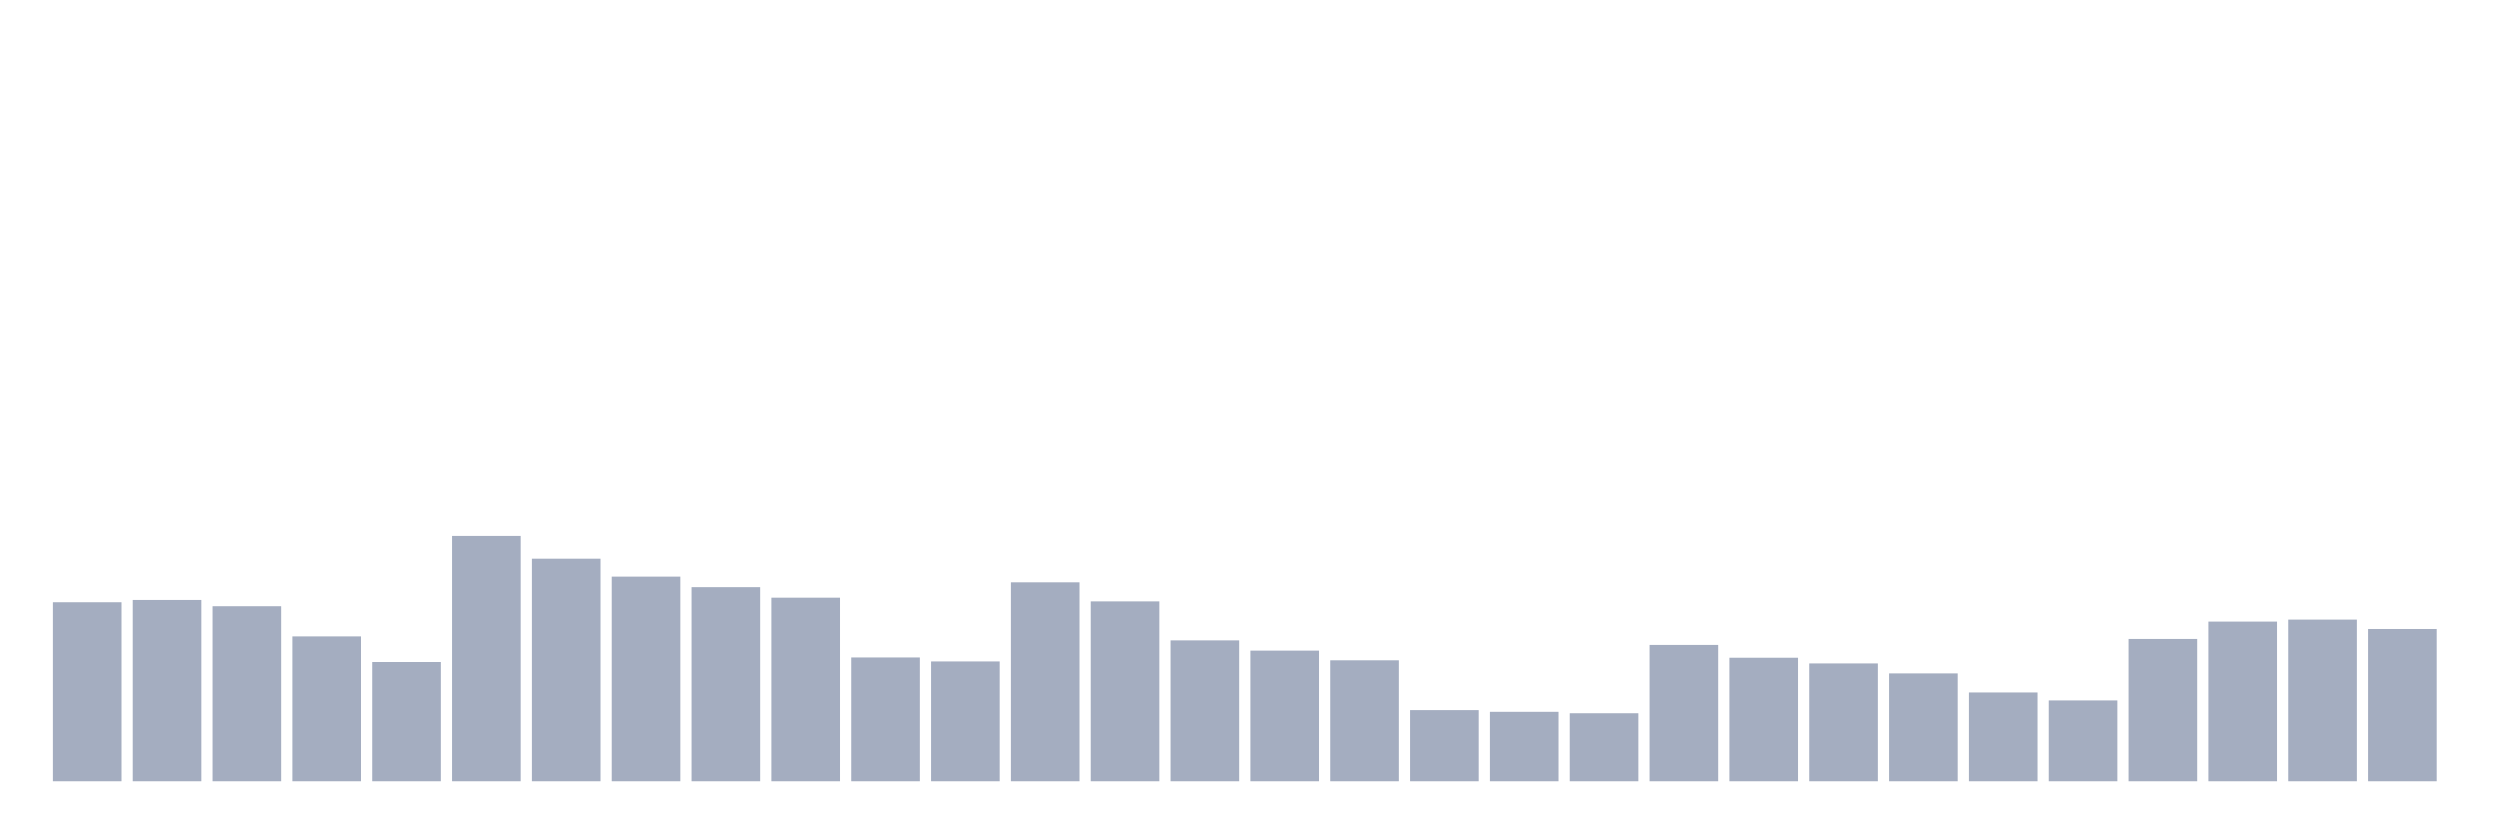
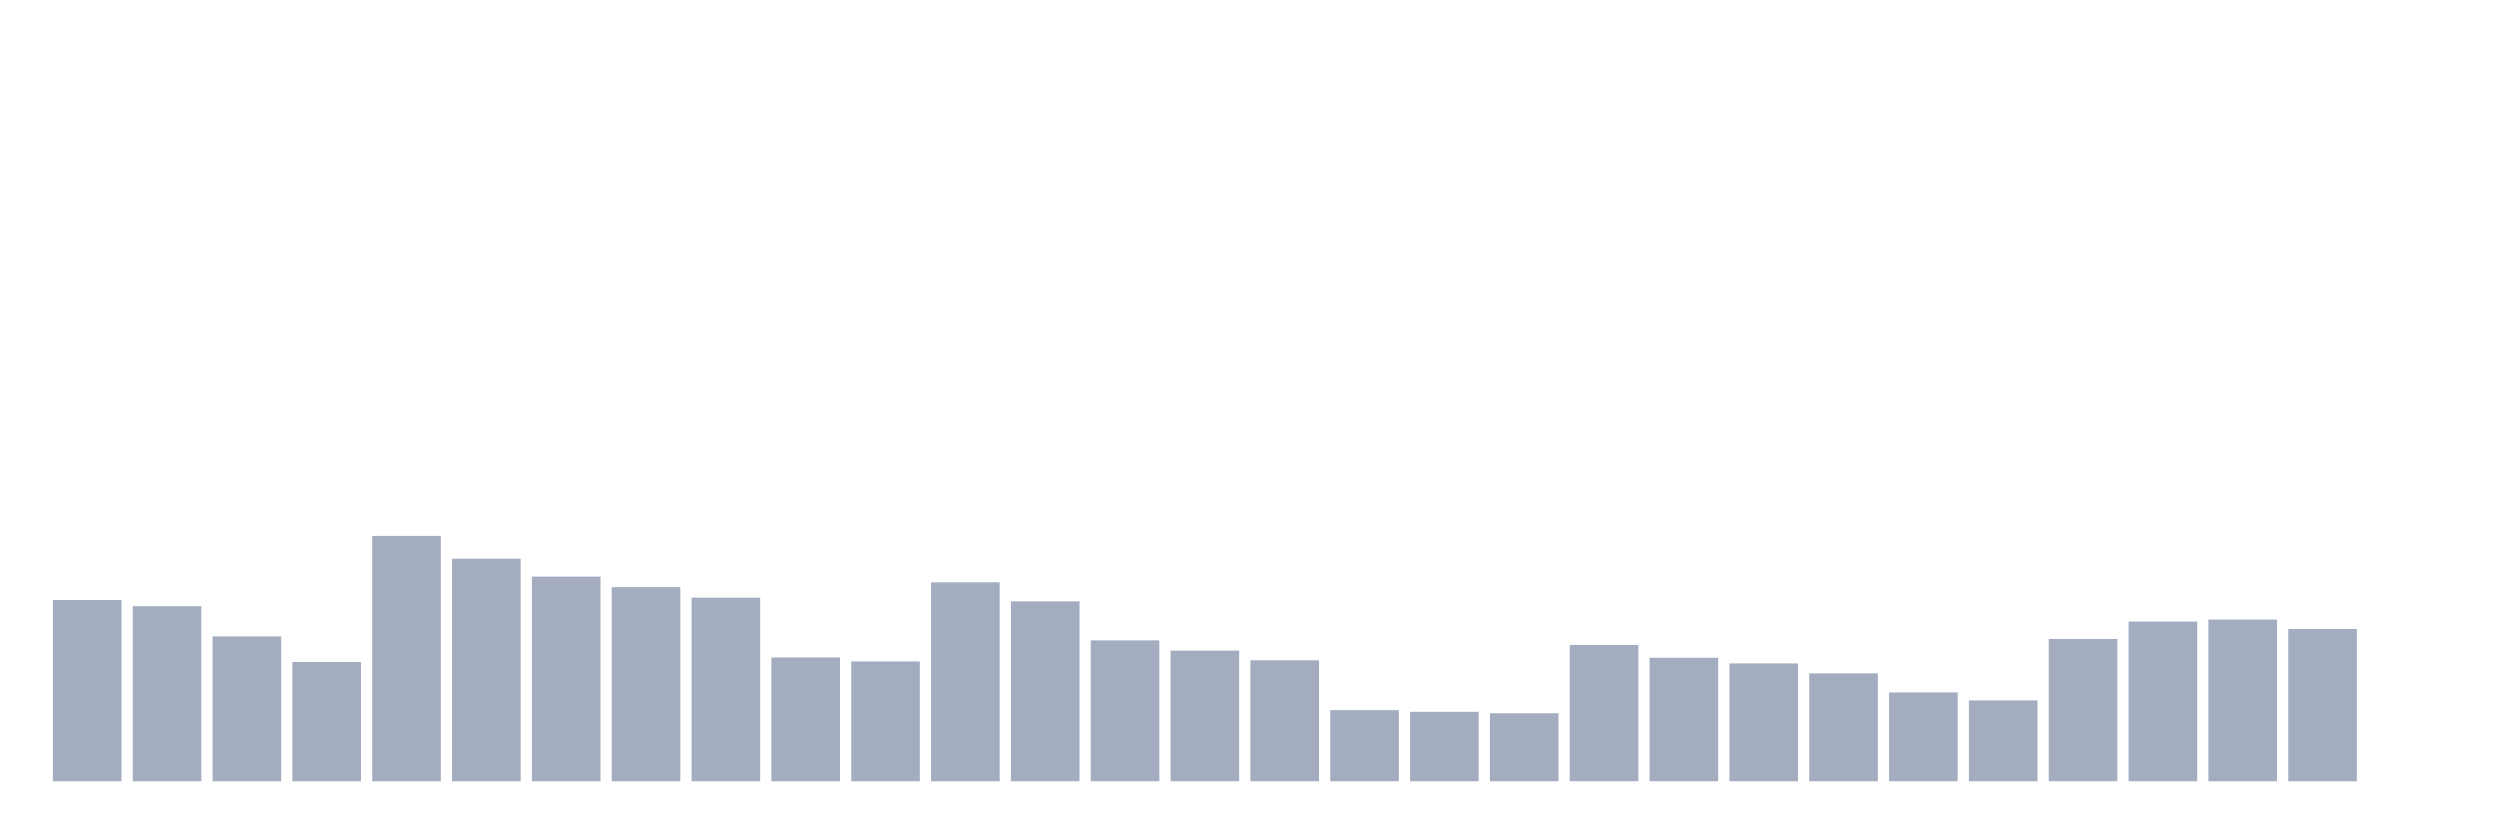
<svg xmlns="http://www.w3.org/2000/svg" viewBox="0 0 480 160">
  <g transform="translate(10,10)">
-     <rect class="bar" x="0.153" width="13.175" y="105.628" height="34.372" fill="rgb(164,173,192)" />
-     <rect class="bar" x="15.482" width="13.175" y="105.191" height="34.809" fill="rgb(164,173,192)" />
-     <rect class="bar" x="30.81" width="13.175" y="106.393" height="33.607" fill="rgb(164,173,192)" />
-     <rect class="bar" x="46.138" width="13.175" y="112.186" height="27.814" fill="rgb(164,173,192)" />
-     <rect class="bar" x="61.466" width="13.175" y="117.104" height="22.896" fill="rgb(164,173,192)" />
-     <rect class="bar" x="76.794" width="13.175" y="92.896" height="47.104" fill="rgb(164,173,192)" />
-     <rect class="bar" x="92.123" width="13.175" y="97.268" height="42.732" fill="rgb(164,173,192)" />
-     <rect class="bar" x="107.451" width="13.175" y="100.71" height="39.29" fill="rgb(164,173,192)" />
-     <rect class="bar" x="122.779" width="13.175" y="102.732" height="37.268" fill="rgb(164,173,192)" />
-     <rect class="bar" x="138.107" width="13.175" y="104.754" height="35.246" fill="rgb(164,173,192)" />
-     <rect class="bar" x="153.436" width="13.175" y="116.23" height="23.77" fill="rgb(164,173,192)" />
-     <rect class="bar" x="168.764" width="13.175" y="116.995" height="23.005" fill="rgb(164,173,192)" />
-     <rect class="bar" x="184.092" width="13.175" y="101.803" height="38.197" fill="rgb(164,173,192)" />
-     <rect class="bar" x="199.42" width="13.175" y="105.464" height="34.536" fill="rgb(164,173,192)" />
-     <rect class="bar" x="214.748" width="13.175" y="112.951" height="27.049" fill="rgb(164,173,192)" />
-     <rect class="bar" x="230.077" width="13.175" y="114.918" height="25.082" fill="rgb(164,173,192)" />
-     <rect class="bar" x="245.405" width="13.175" y="116.776" height="23.224" fill="rgb(164,173,192)" />
-     <rect class="bar" x="260.733" width="13.175" y="126.339" height="13.661" fill="rgb(164,173,192)" />
-     <rect class="bar" x="276.061" width="13.175" y="126.667" height="13.333" fill="rgb(164,173,192)" />
-     <rect class="bar" x="291.39" width="13.175" y="126.94" height="13.06" fill="rgb(164,173,192)" />
-     <rect class="bar" x="306.718" width="13.175" y="113.825" height="26.175" fill="rgb(164,173,192)" />
-     <rect class="bar" x="322.046" width="13.175" y="116.284" height="23.716" fill="rgb(164,173,192)" />
-     <rect class="bar" x="337.374" width="13.175" y="117.377" height="22.623" fill="rgb(164,173,192)" />
-     <rect class="bar" x="352.702" width="13.175" y="119.29" height="20.71" fill="rgb(164,173,192)" />
-     <rect class="bar" x="368.031" width="13.175" y="122.951" height="17.049" fill="rgb(164,173,192)" />
-     <rect class="bar" x="383.359" width="13.175" y="124.481" height="15.519" fill="rgb(164,173,192)" />
-     <rect class="bar" x="398.687" width="13.175" y="112.678" height="27.322" fill="rgb(164,173,192)" />
-     <rect class="bar" x="414.015" width="13.175" y="109.344" height="30.656" fill="rgb(164,173,192)" />
-     <rect class="bar" x="429.344" width="13.175" y="108.962" height="31.038" fill="rgb(164,173,192)" />
-     <rect class="bar" x="444.672" width="13.175" y="110.765" height="29.235" fill="rgb(164,173,192)" />
+     <rect class="bar" x="0.153" width="13.175" y="105.191" height="34.809" fill="rgb(164,173,192)" />
+     <rect class="bar" x="15.482" width="13.175" y="106.393" height="33.607" fill="rgb(164,173,192)" />
+     <rect class="bar" x="30.81" width="13.175" y="112.186" height="27.814" fill="rgb(164,173,192)" />
+     <rect class="bar" x="46.138" width="13.175" y="117.104" height="22.896" fill="rgb(164,173,192)" />
+     <rect class="bar" x="61.466" width="13.175" y="92.896" height="47.104" fill="rgb(164,173,192)" />
+     <rect class="bar" x="76.794" width="13.175" y="97.268" height="42.732" fill="rgb(164,173,192)" />
+     <rect class="bar" x="92.123" width="13.175" y="100.71" height="39.29" fill="rgb(164,173,192)" />
+     <rect class="bar" x="107.451" width="13.175" y="102.732" height="37.268" fill="rgb(164,173,192)" />
+     <rect class="bar" x="122.779" width="13.175" y="104.754" height="35.246" fill="rgb(164,173,192)" />
+     <rect class="bar" x="138.107" width="13.175" y="116.23" height="23.77" fill="rgb(164,173,192)" />
+     <rect class="bar" x="153.436" width="13.175" y="116.995" height="23.005" fill="rgb(164,173,192)" />
+     <rect class="bar" x="168.764" width="13.175" y="101.803" height="38.197" fill="rgb(164,173,192)" />
+     <rect class="bar" x="184.092" width="13.175" y="105.464" height="34.536" fill="rgb(164,173,192)" />
+     <rect class="bar" x="199.42" width="13.175" y="112.951" height="27.049" fill="rgb(164,173,192)" />
+     <rect class="bar" x="214.748" width="13.175" y="114.918" height="25.082" fill="rgb(164,173,192)" />
+     <rect class="bar" x="230.077" width="13.175" y="116.776" height="23.224" fill="rgb(164,173,192)" />
+     <rect class="bar" x="245.405" width="13.175" y="126.339" height="13.661" fill="rgb(164,173,192)" />
+     <rect class="bar" x="260.733" width="13.175" y="126.667" height="13.333" fill="rgb(164,173,192)" />
+     <rect class="bar" x="276.061" width="13.175" y="126.94" height="13.06" fill="rgb(164,173,192)" />
+     <rect class="bar" x="291.39" width="13.175" y="113.825" height="26.175" fill="rgb(164,173,192)" />
+     <rect class="bar" x="306.718" width="13.175" y="116.284" height="23.716" fill="rgb(164,173,192)" />
+     <rect class="bar" x="322.046" width="13.175" y="117.377" height="22.623" fill="rgb(164,173,192)" />
+     <rect class="bar" x="337.374" width="13.175" y="119.29" height="20.71" fill="rgb(164,173,192)" />
+     <rect class="bar" x="352.702" width="13.175" y="122.951" height="17.049" fill="rgb(164,173,192)" />
+     <rect class="bar" x="368.031" width="13.175" y="124.481" height="15.519" fill="rgb(164,173,192)" />
+     <rect class="bar" x="383.359" width="13.175" y="112.678" height="27.322" fill="rgb(164,173,192)" />
+     <rect class="bar" x="398.687" width="13.175" y="109.344" height="30.656" fill="rgb(164,173,192)" />
+     <rect class="bar" x="414.015" width="13.175" y="108.962" height="31.038" fill="rgb(164,173,192)" />
+     <rect class="bar" x="429.344" width="13.175" y="110.765" height="29.235" fill="rgb(164,173,192)" />
+     <rect class="bar" x="444.672" width="13.175" y="140" height="0" fill="rgb(164,173,192)" />
  </g>
</svg>
